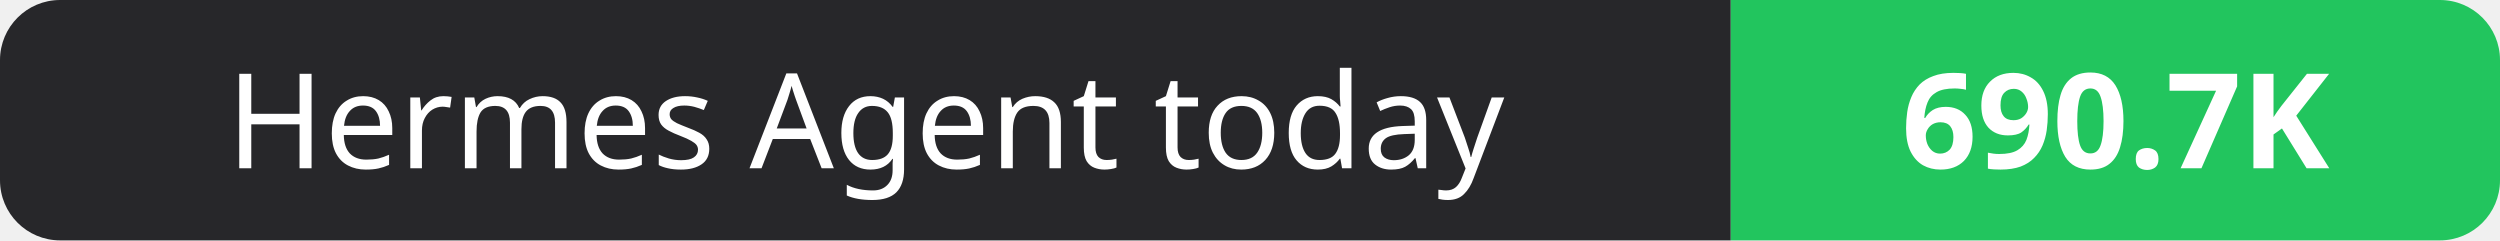
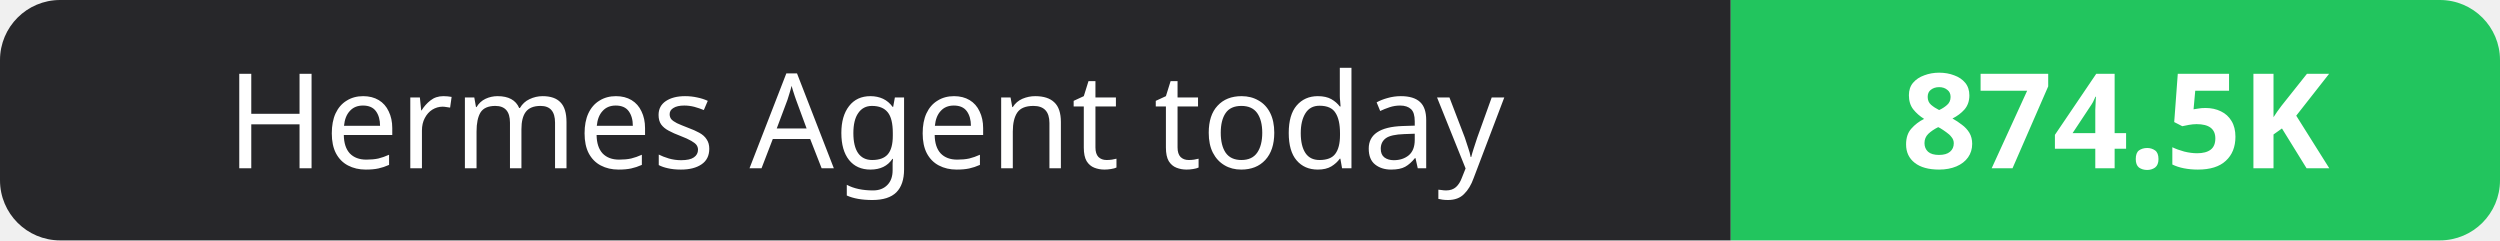
- <svg xmlns="http://www.w3.org/2000/svg" width="208" height="20" role="img" aria-label="Hermes Agent today: 690.7K">
+ <svg xmlns="http://www.w3.org/2000/svg" width="208" height="20" role="img" aria-label="Hermes Agent today: 874.5K">
  <clipPath id="r">
    <rect width="208" height="20" rx="5" fill="#fff" />
  </clipPath>
  <g clip-path="url(#r)">
    <rect width="144" height="20" fill="#27272a" />
    <rect x="144" width="64" height="20" fill="#22c55e" />
  </g>
  <g fill="#fff" text-anchor="middle" font-family="Verdana,Geneva,sans-serif" font-size="11">
    <text x="72.0" y="14">Hermes Agent today</text>
-     <text x="176.0" y="14" font-weight="700">690.7K</text>
+     <text x="176.0" y="14" font-weight="700">874.5K</text>
  </g>
</svg>
